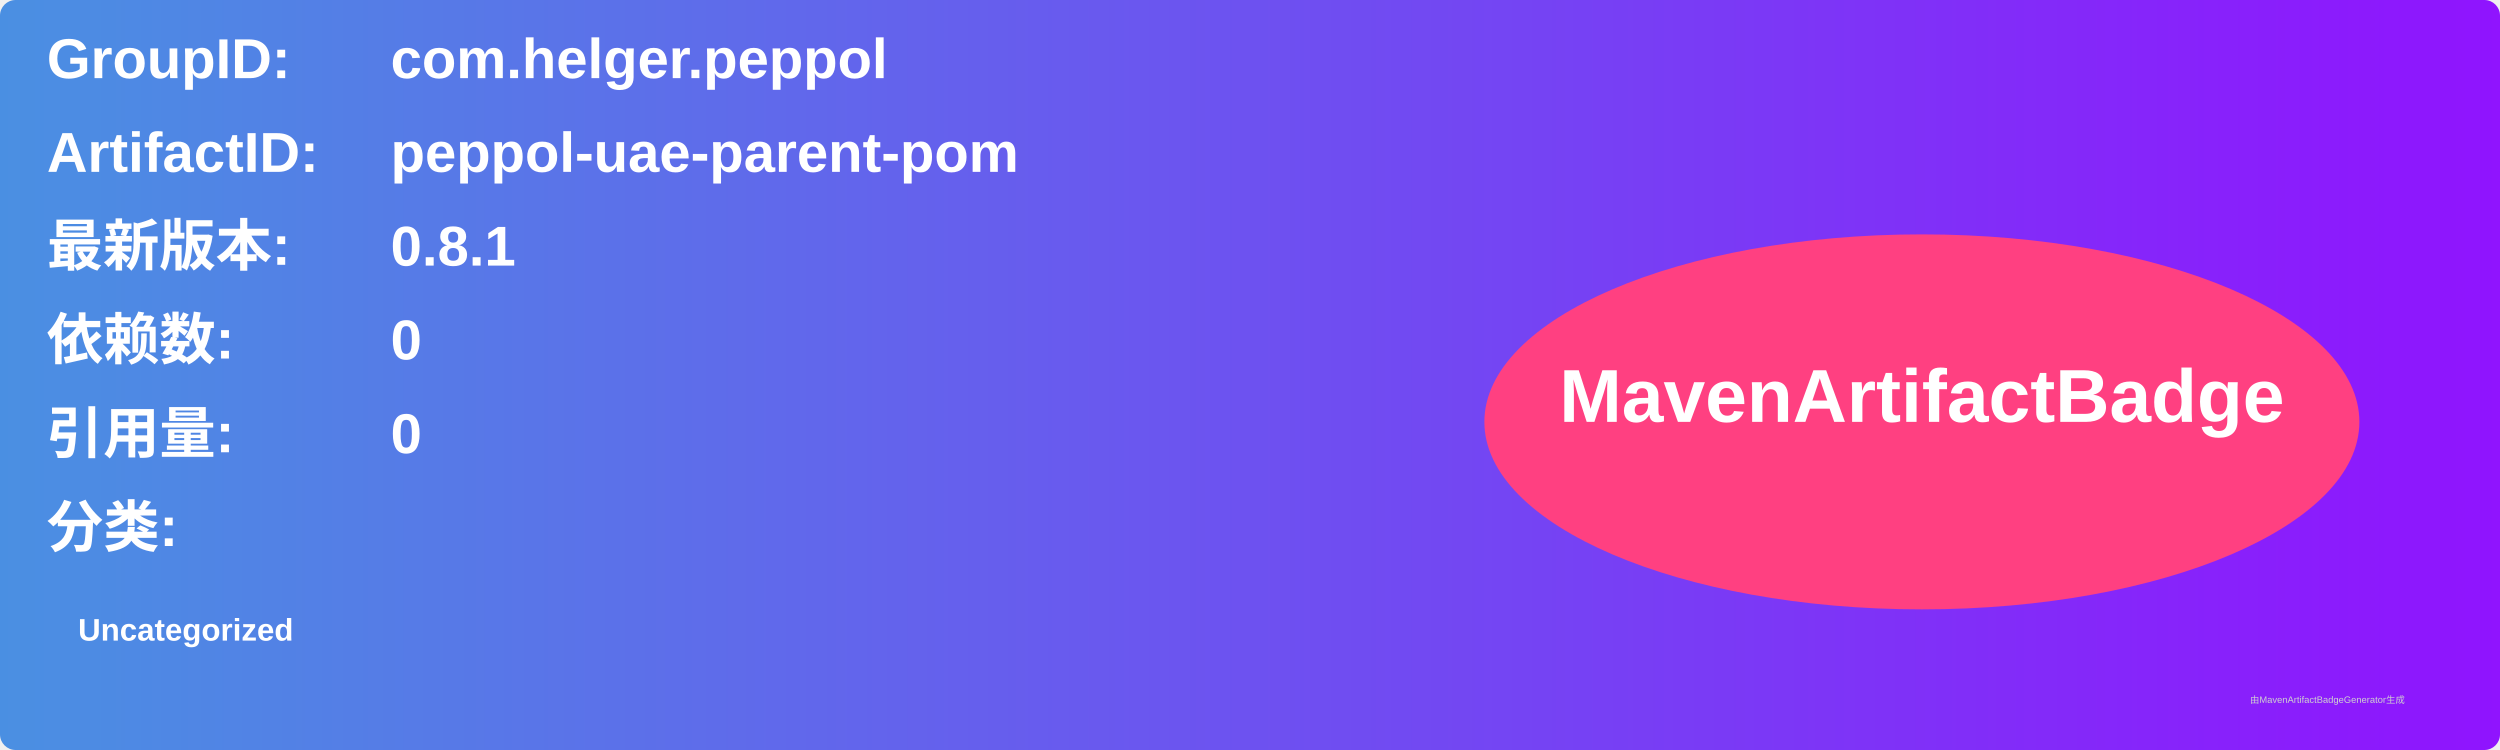
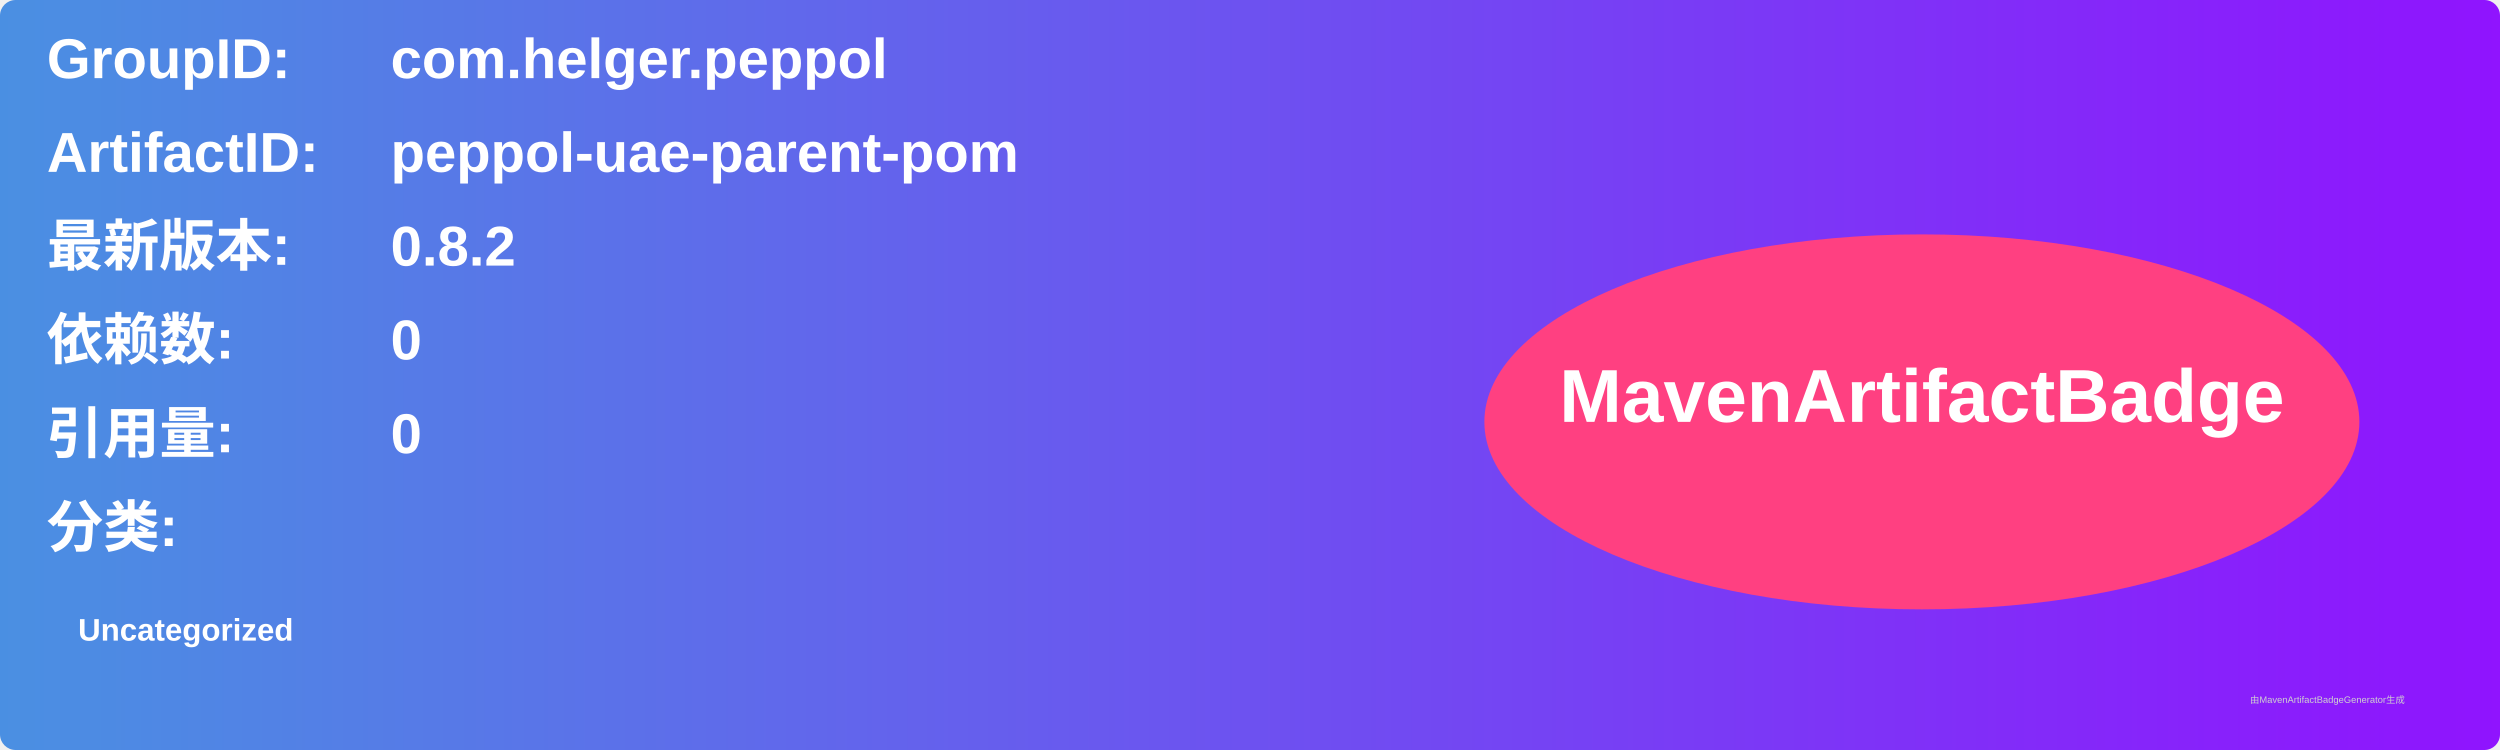
<svg xmlns="http://www.w3.org/2000/svg" width="800" height="240" viewBox="0 0 800 240">
  <linearGradient id="grad" x1="0%" y1="0%" x2="100%" y2="0%">
    <stop offset="0%" stop-color="#4a90e2" />
    <stop offset="100%" stop-color="#9013fe" />
  </linearGradient>
  <rect width="100%" height="100%" rx="5" ry="5" fill="url(#grad)" />
  <g transform="translate(15, 15)">
    <text x="0" y="10" font-family="Arial" font-size="18" fill="white" font-weight="bold" width="260">GroupID:</text>
    <text x="110" y="10" font-family="Arial" font-size="18" fill="white" font-weight="bold" width="460">com.helger.peppol</text>
    <text x="0" y="40" font-family="Arial" font-size="18" fill="white" font-weight="bold" width="260">ArtifactID:</text>
    <text x="110" y="40" font-family="Arial" font-size="18" fill="white" font-weight="bold" width="460">peppol-uae-parent-pom</text>
    <text x="0" y="70" font-family="Arial" font-size="18" fill="white" font-weight="bold">最新版本:</text>
    <text x="110" y="70" font-family="Arial" font-size="18" fill="white" font-weight="bold">
-       <tspan font-weight="bold">0.8.1</tspan>
+       <tspan font-weight="bold">0.8.2</tspan>
    </text>
    <text x="0" y="100" font-family="Arial" font-size="18" fill="white" font-weight="bold">依赖数: </text>
    <text x="110" y="100" font-family="Arial" font-size="18" fill="white">
      <tspan font-weight="bold">0</tspan>
    </text>
    <text x="0" y="130" font-family="Arial" font-size="18" fill="white" font-weight="bold">引用量: </text>
    <text x="110" y="130" font-family="Arial" font-size="18" fill="white">
      <tspan font-weight="bold">0</tspan>
    </text>
    <text x="0" y="160" font-family="Arial" font-size="18" fill="white" font-weight="bold">分类:</text>
    <text x="10" y="190" font-family="Arial" font-size="10" fill="white">
      <tspan font-weight="bold">Uncategorized</tspan>
    </text>
    <ellipse cx="600" cy="120" rx="140" ry="60" fill="#ff4081" />
    <text x="600" y="120" text-anchor="middle" font-family="Arial" font-size="24" fill="white" font-weight="bold">MavenArtifactBadge</text>
  </g>
  <text x="720" y="225" font-family="Arial" font-size="3" fill="#d0d0d0">由MavenArtifactBadgeGenerator生成</text>
</svg>
